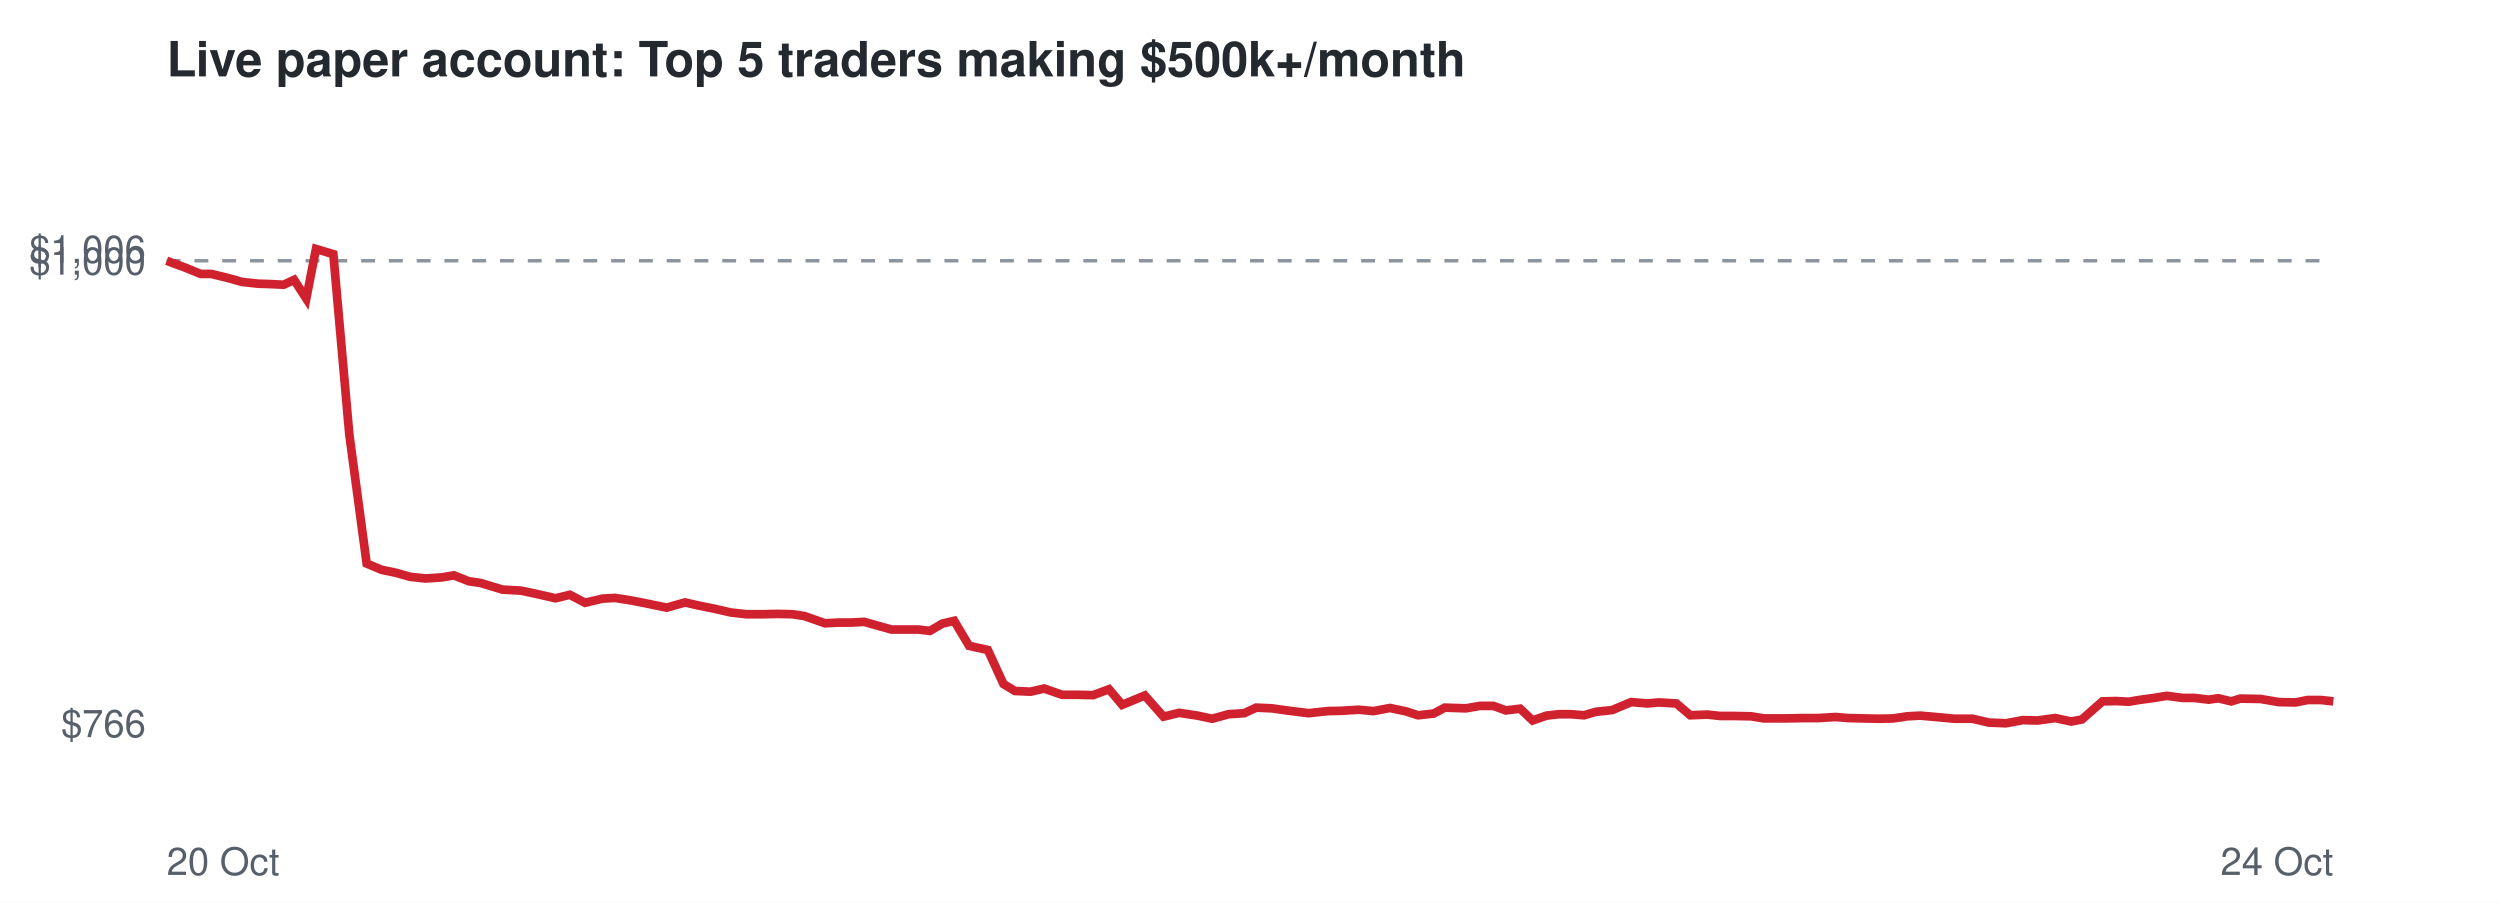
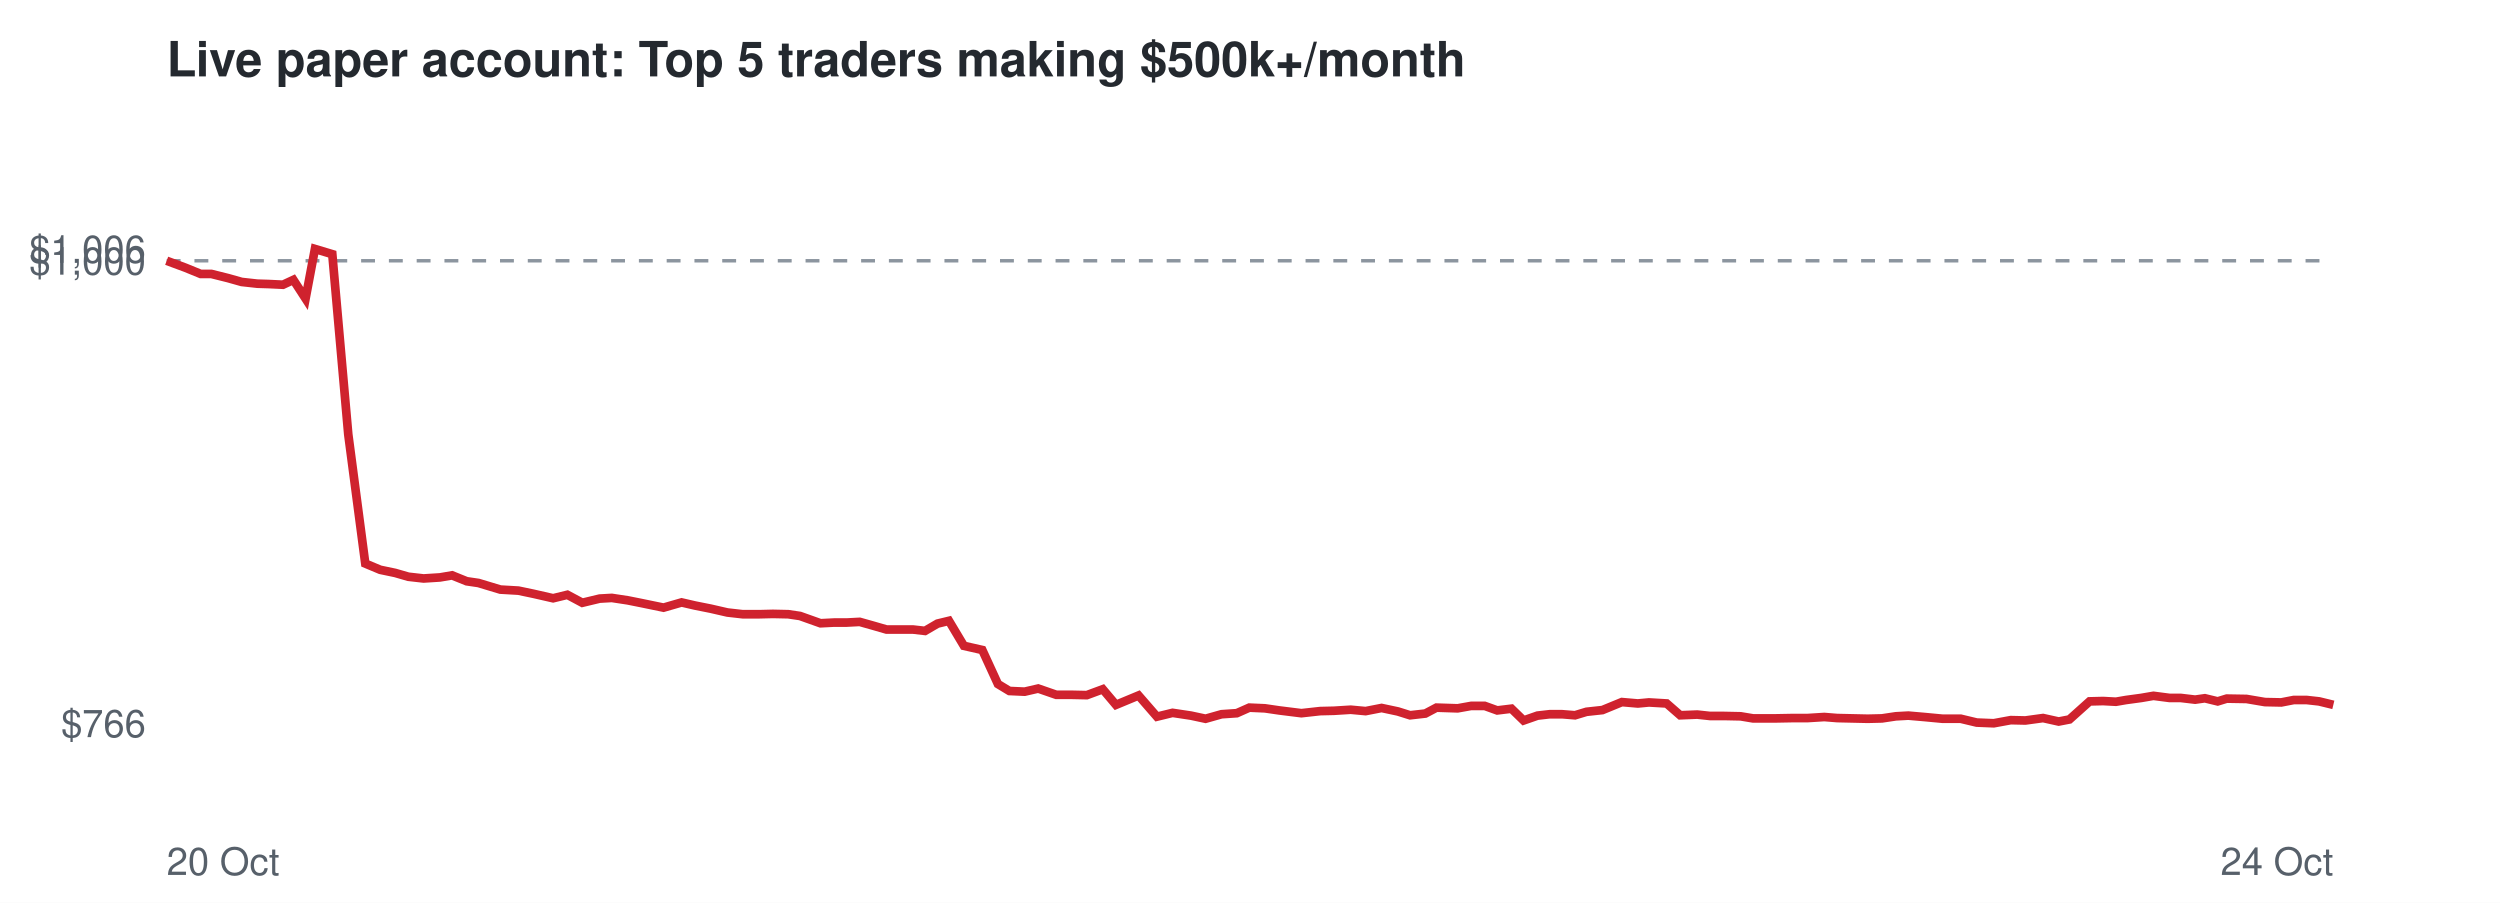
<svg xmlns="http://www.w3.org/2000/svg" viewBox="0 0 720 260" font-family="Helvetica,Arial,sans-serif">
  <rect width="720" height="260" fill="#ffffff" />
  <text x="48" y="22" font-size="14" font-weight="bold" fill="#24292f">Live paper account: Top 5 traders making $500k+/month</text>
  <line x1="48" x2="672" y1="75.1" y2="75.1" stroke="#8c959f" stroke-dasharray="4 4" />
  <text x="42" y="212.3" font-size="11" text-anchor="end" fill="#57606a">$766</text>
  <text x="42" y="79.1" font-size="11" text-anchor="end" fill="#57606a">$1,000</text>
  <text x="42" y="75.7" font-size="11" text-anchor="end" fill="#57606a">$1,006</text>
  <text x="48" y="252" font-size="11" fill="#57606a">20 Oct</text>
  <text x="672" y="252" font-size="11" text-anchor="end" fill="#57606a">24 Oct</text>
-   <polyline points="48.0,75.1 53.4,77.1 57.8,78.9 60.9,78.9 65.8,80.1 69.7,81.2 74.3,81.7 77.5,81.8 81.7,82.0 84.7,80.6 88.2,86.0 91.0,71.7 96.0,73.2 100.6,125.1 105.6,162.3 109.9,164.1 114.2,165.0 118.0,166.1 122.5,166.6 127.2,166.3 130.7,165.7 135.0,167.4 138.4,167.9 144.7,169.8 150.0,170.1 154.3,171.0 160.0,172.3 164.1,171.3 168.5,173.6 173.5,172.4 177.1,172.2 181.6,172.9 185.7,173.7 192.0,175.0 197.3,173.5 201.2,174.4 205.7,175.3 210.5,176.4 215.0,176.9 219.8,176.9 223.8,176.8 228.2,176.9 231.6,177.4 237.6,179.5 241.5,179.3 245.1,179.3 248.9,179.1 252.8,180.2 256.7,181.3 260.6,181.3 264.4,181.3 267.8,181.7 271.4,179.6 274.8,178.8 279.1,186.0 284.5,187.2 289.0,197.0 292.3,199.0 296.8,199.2 300.7,198.3 305.9,200.1 310.2,200.1 314.8,200.2 319.4,198.5 323.2,203.0 329.7,200.3 335.1,206.4 339.6,205.3 344.9,206.1 349.1,207.0 353.8,205.7 358.3,205.4 361.8,203.8 366.3,204.0 370.5,204.6 376.9,205.4 382.3,204.8 386.4,204.7 391.3,204.4 395.6,204.8 400.3,203.9 405.0,204.9 408.4,206.0 412.9,205.5 416.1,203.8 422.2,204.0 426.2,203.3 430.1,203.3 433.7,204.6 437.8,204.1 441.4,207.5 445.4,206.1 448.9,205.7 452.5,205.7 456.2,206.0 459.6,205.0 464.3,204.5 469.8,202.2 474.5,202.6 477.7,202.3 482.8,202.6 486.8,206.0 491.7,205.8 495.4,206.2 499.5,206.2 504.3,206.3 508.0,206.9 514.2,206.9 519.4,206.8 523.7,206.8 528.6,206.5 532.3,206.8 536.7,206.9 541.1,207.0 545.3,206.9 549.3,206.3 553.0,206.1 557.6,206.5 562.9,207.0 568.1,207.0 572.8,208.1 577.7,208.3 582.6,207.4 586.8,207.5 591.9,206.8 596.5,207.8 599.6,207.2 605.5,202.0 609.4,201.9 613.1,202.1 616.0,201.6 620.4,201.0 624.0,200.4 628.6,201.0 631.9,201.0 636.1,201.5 638.9,201.1 642.6,202.0 645.2,201.2 651.0,201.3 656.3,202.2 661.1,202.3 664.6,201.6 668.4,201.6 672.0,202.0" fill="none" stroke="#cf222e" stroke-width="2.5" />
+   <polyline points="48.0,75.1 53.4,77.1 57.8,78.9 60.9,78.9 65.7,80.1 69.6,81.2 74.1,81.7 77.3,81.8 81.5,82.0 84.5,80.6 88.0,86.0 90.7,71.7 95.7,73.2 100.3,125.1 105.2,162.3 109.5,164.1 113.8,165.0 117.6,166.1 122.0,166.6 126.7,166.3 130.2,165.7 134.4,167.4 137.8,167.9 144.1,169.8 149.3,170.1 153.6,171.0 159.3,172.3 163.4,171.3 167.7,173.6 172.7,172.4 176.2,172.2 180.8,172.9 184.8,173.7 191.1,175.0 196.3,173.5 200.2,174.4 204.7,175.3 209.5,176.4 213.9,176.9 218.7,176.9 222.6,176.8 227.0,176.9 230.4,177.4 236.3,179.5 240.2,179.3 243.8,179.3 247.6,179.1 251.5,180.2 255.3,181.3 259.2,181.3 262.9,181.3 266.4,181.7 270.0,179.6 273.3,178.8 277.6,186.0 282.9,187.2 287.4,197.0 290.7,199.0 295.1,199.2 299.0,198.3 304.2,200.1 308.5,200.1 313.0,200.2 317.6,198.5 321.4,203.0 327.9,200.3 333.2,206.4 337.7,205.3 343.0,206.1 347.2,207.0 351.8,205.7 356.2,205.4 359.8,203.8 364.3,204.0 368.4,204.6 374.8,205.4 380.2,204.8 384.2,204.7 389.0,204.4 393.3,204.8 397.9,203.9 402.6,204.9 406.1,206.0 410.5,205.5 413.7,203.8 419.8,204.0 423.7,203.3 427.6,203.3 431.2,204.6 435.3,204.1 438.8,207.5 442.8,206.1 446.3,205.7 449.9,205.7 453.6,206.0 456.9,205.0 461.5,204.5 467.1,202.2 471.7,202.6 474.9,202.3 480.0,202.6 483.9,206.0 488.8,205.8 492.5,206.2 496.6,206.2 501.3,206.3 504.9,206.9 511.2,206.9 516.4,206.8 520.6,206.8 525.4,206.5 529.1,206.8 533.5,206.9 537.9,207.0 542.0,206.9 546.0,206.3 549.6,206.1 554.2,206.5 559.5,207.0 564.7,207.0 569.3,208.1 574.2,208.3 579.1,207.4 583.3,207.5 588.4,206.8 592.9,207.8 596.0,207.2 601.8,202.0 605.7,201.9 609.4,202.1 612.3,201.6 616.7,201.0 620.2,200.4 624.8,201.0 628.0,201.0 632.2,201.5 635.0,201.1 638.7,202.0 641.3,201.2 647.0,201.3 652.3,202.2 657.0,202.3 660.6,201.6 664.3,201.6 667.9,202.0 672.0,203.0" fill="none" stroke="#cf222e" stroke-width="2.5" />
</svg>
